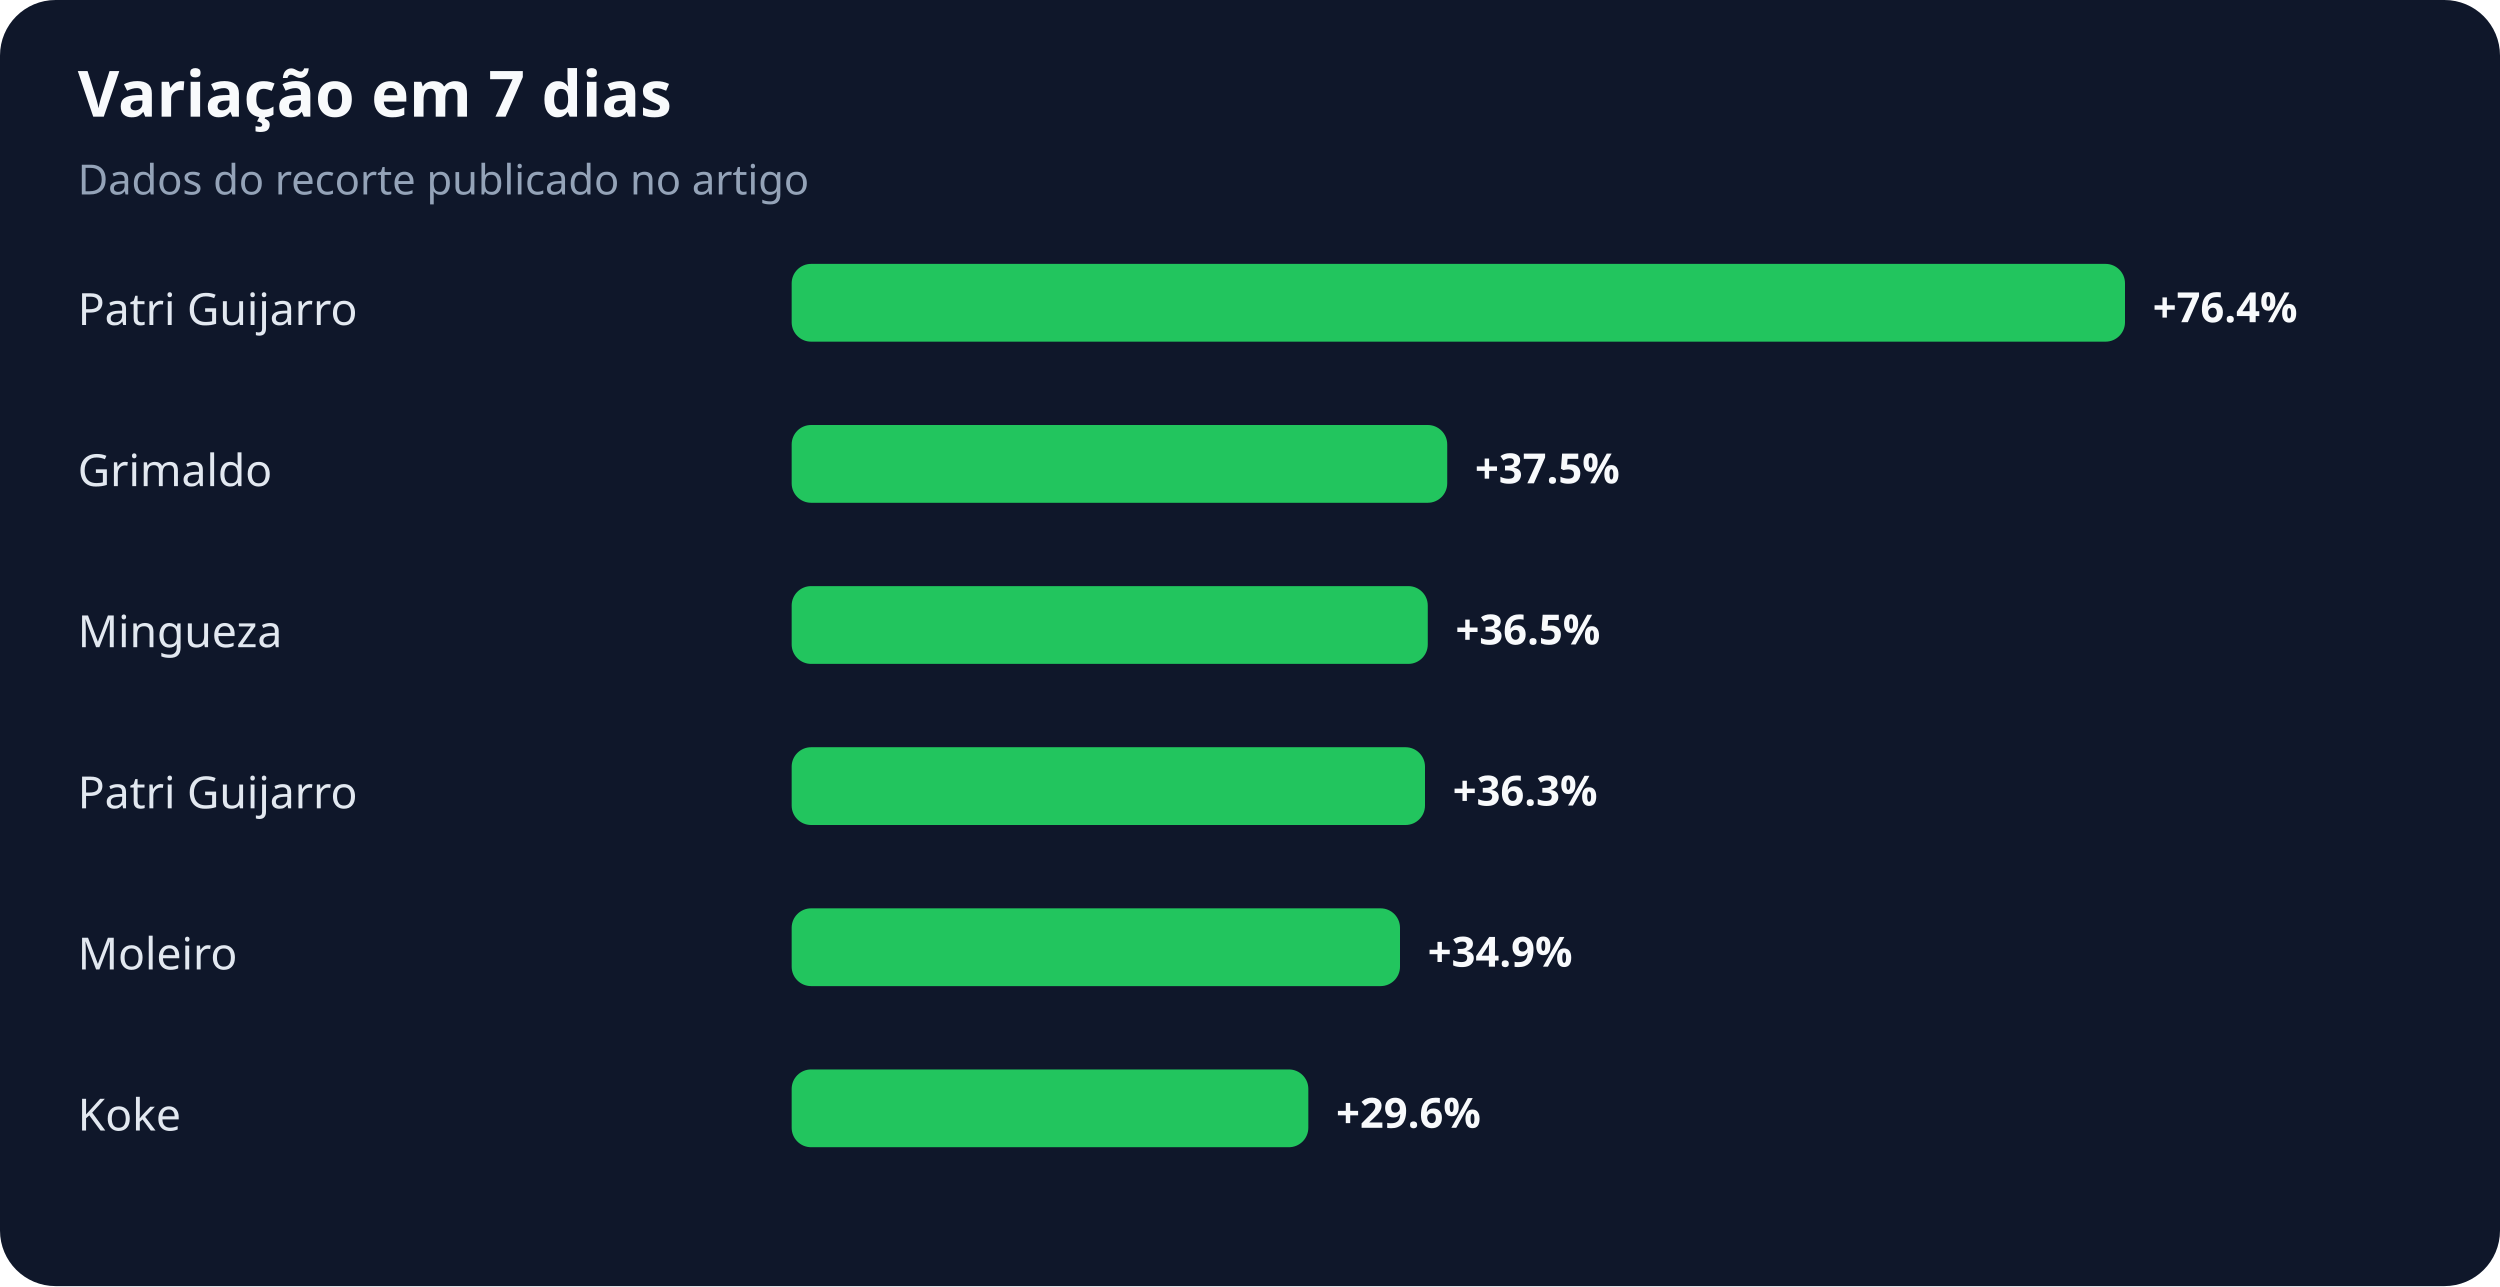
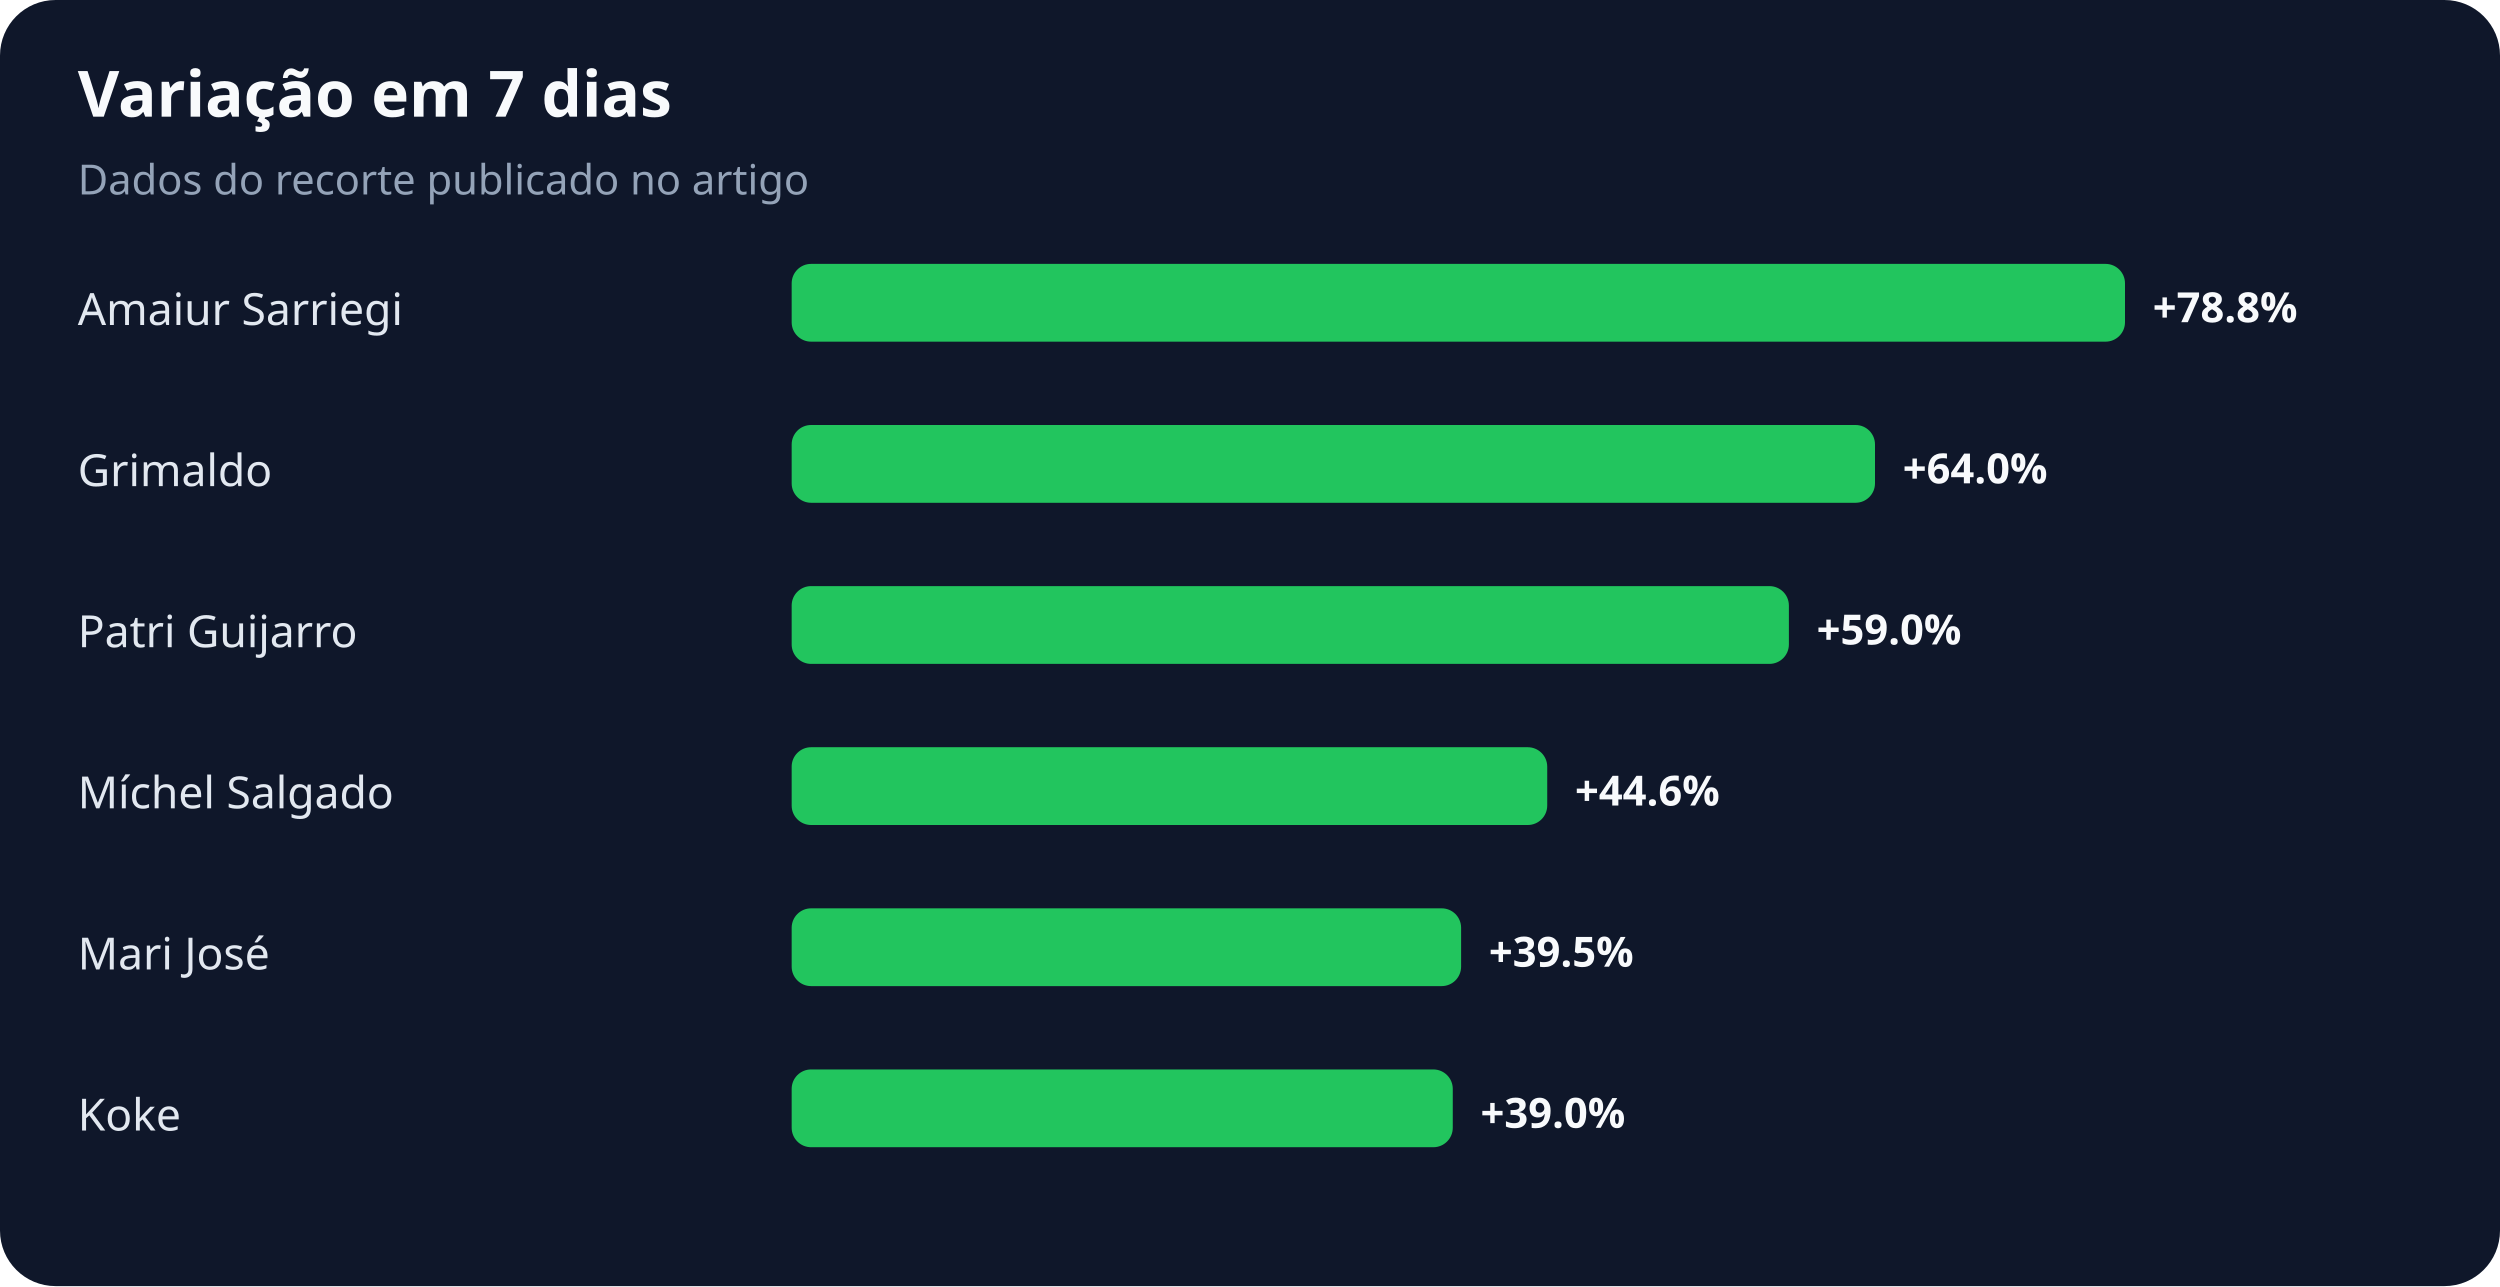
<svg xmlns="http://www.w3.org/2000/svg" width="900" height="463" viewBox="0 0 900 463" role="img" aria-labelledby="title desc">
  <rect width="100%" height="100%" rx="20" fill="#0f172a" />
  <text x="28" y="42" fill="#f8fafc" font-family="system-ui,sans-serif" font-size="23" font-weight="700">Variação em 7 dias</text>
  <text x="28" y="70" fill="#94a3b8" font-family="system-ui,sans-serif" font-size="15">Dados do recorte publicado no artigo</text>
-   <text x="28" y="117" fill="#e2e8f0" font-family="system-ui,sans-serif" font-size="16">Patri Guijarro</text>
+   <text x="28" y="117" fill="#e2e8f0" font-family="system-ui,sans-serif" font-size="16">Amaiur Sarriegi</text>
  <rect x="285" y="95" width="480" height="28" rx="7" fill="#22c55e" />
-   <text x="775" y="116" fill="#f8fafc" font-family="system-ui,sans-serif" font-size="15" font-weight="700">+76.4%</text>
+   <text x="775" y="116" fill="#f8fafc" font-family="system-ui,sans-serif" font-size="15" font-weight="700">+78.8%</text>
  <text x="28" y="175" fill="#e2e8f0" font-family="system-ui,sans-serif" font-size="16">Grimaldo</text>
-   <rect x="285" y="153" width="236" height="28" rx="7" fill="#22c55e" />
-   <text x="531" y="174" fill="#f8fafc" font-family="system-ui,sans-serif" font-size="15" font-weight="700">+37.5%</text>
-   <text x="28" y="233" fill="#e2e8f0" font-family="system-ui,sans-serif" font-size="16">Mingueza</text>
-   <rect x="285" y="211" width="229" height="28" rx="7" fill="#22c55e" />
-   <text x="524" y="232" fill="#f8fafc" font-family="system-ui,sans-serif" font-size="15" font-weight="700">+36.5%</text>
-   <text x="28" y="291" fill="#e2e8f0" font-family="system-ui,sans-serif" font-size="16">Patri Guijarro</text>
-   <rect x="285" y="269" width="228" height="28" rx="7" fill="#22c55e" />
-   <text x="523" y="290" fill="#f8fafc" font-family="system-ui,sans-serif" font-size="15" font-weight="700">+36.3%</text>
-   <text x="28" y="349" fill="#e2e8f0" font-family="system-ui,sans-serif" font-size="16">Moleiro</text>
-   <rect x="285" y="327" width="219" height="28" rx="7" fill="#22c55e" />
-   <text x="514" y="348" fill="#f8fafc" font-family="system-ui,sans-serif" font-size="15" font-weight="700">+34.9%</text>
+   <rect x="285" y="153" width="390" height="28" rx="7" fill="#22c55e" />
+   <text x="685" y="174" fill="#f8fafc" font-family="system-ui,sans-serif" font-size="15" font-weight="700">+64.0%</text>
+   <text x="28" y="233" fill="#e2e8f0" font-family="system-ui,sans-serif" font-size="16">Patri Guijarro</text>
+   <rect x="285" y="211" width="359" height="28" rx="7" fill="#22c55e" />
+   <text x="654" y="232" fill="#f8fafc" font-family="system-ui,sans-serif" font-size="15" font-weight="700">+59.0%</text>
+   <text x="28" y="291" fill="#e2e8f0" font-family="system-ui,sans-serif" font-size="16">Míchel Salgado</text>
+   <rect x="285" y="269" width="272" height="28" rx="7" fill="#22c55e" />
+   <text x="567" y="290" fill="#f8fafc" font-family="system-ui,sans-serif" font-size="15" font-weight="700">+44.6%</text>
+   <text x="28" y="349" fill="#e2e8f0" font-family="system-ui,sans-serif" font-size="16">Mari José</text>
+   <rect x="285" y="327" width="241" height="28" rx="7" fill="#22c55e" />
+   <text x="536" y="348" fill="#f8fafc" font-family="system-ui,sans-serif" font-size="15" font-weight="700">+39.5%</text>
  <text x="28" y="407" fill="#e2e8f0" font-family="system-ui,sans-serif" font-size="16">Koke</text>
-   <rect x="285" y="385" width="186" height="28" rx="7" fill="#22c55e" />
-   <text x="481" y="406" fill="#f8fafc" font-family="system-ui,sans-serif" font-size="15" font-weight="700">+29.6%</text>
+   <rect x="285" y="385" width="238" height="28" rx="7" fill="#22c55e" />
+   <text x="533" y="406" fill="#f8fafc" font-family="system-ui,sans-serif" font-size="15" font-weight="700">+39.0%</text>
</svg>
